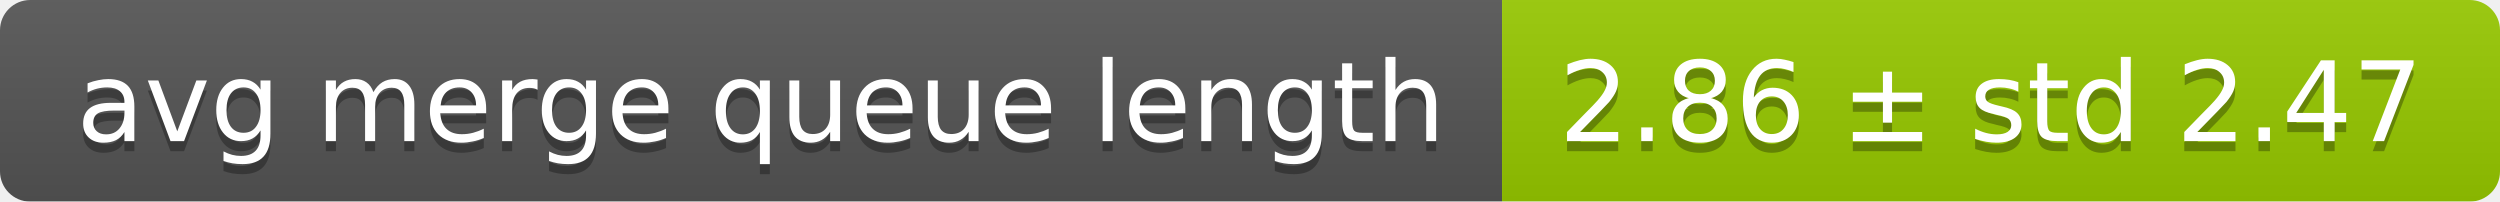
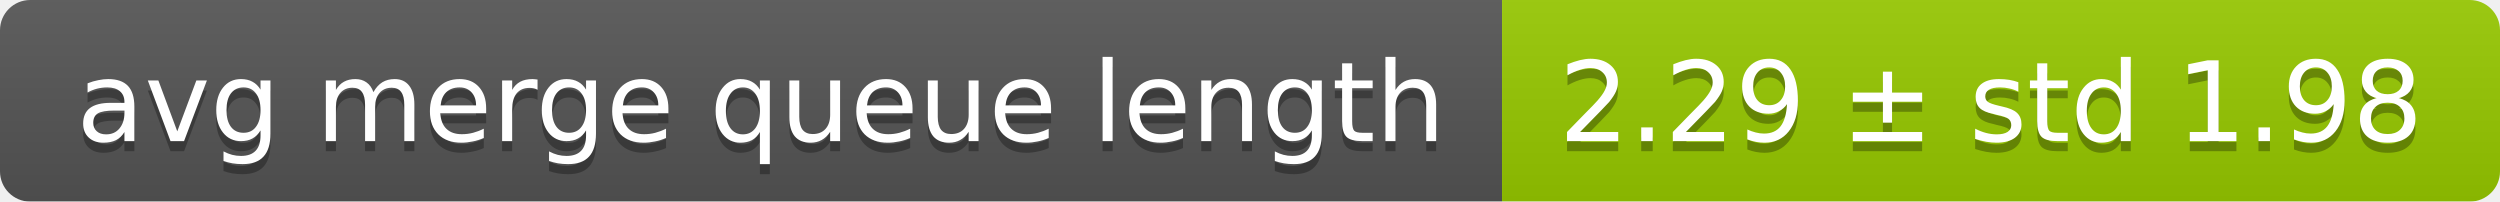
<svg xmlns="http://www.w3.org/2000/svg" width="248" height="20">
  <linearGradient id="smooth" x2="0" y2="100%">
    <stop offset="0" stop-color="#bbb" stop-opacity=".1" />
    <stop offset="1" stop-opacity=".1" />
  </linearGradient>
  <mask id="round">
    <rect width="248" height="20" rx="3" fill="#fff" />
  </mask>
  <g mask="url(#round)">
    <rect width="149" height="20" fill="#555" />
    <rect x="149" width="99" height="20" fill="#97ca00" />
    <rect width="248" height="20" fill="url(#smooth)" />
  </g>
  <g fill="#fff" text-anchor="middle" font-family="DejaVu Sans,Verdana,Geneva,sans-serif" font-size="11">
    <text x="75.5" y="15" fill="#010101" fill-opacity=".3">avg merge queue length</text>
    <text x="75.5" y="14">avg merge queue length</text>
-     <text x="197.5" y="15" fill="#010101" fill-opacity=".3">2.86 ± std 2.47</text>
-     <text x="197.5" y="14">2.86 ± std 2.47</text>
+     <text x="197.5" y="15" fill="#010101" fill-opacity=".3">2.29 ± std 1.98</text>
+     <text x="197.5" y="14">2.29 ± std 1.98</text>
  </g>
</svg>
